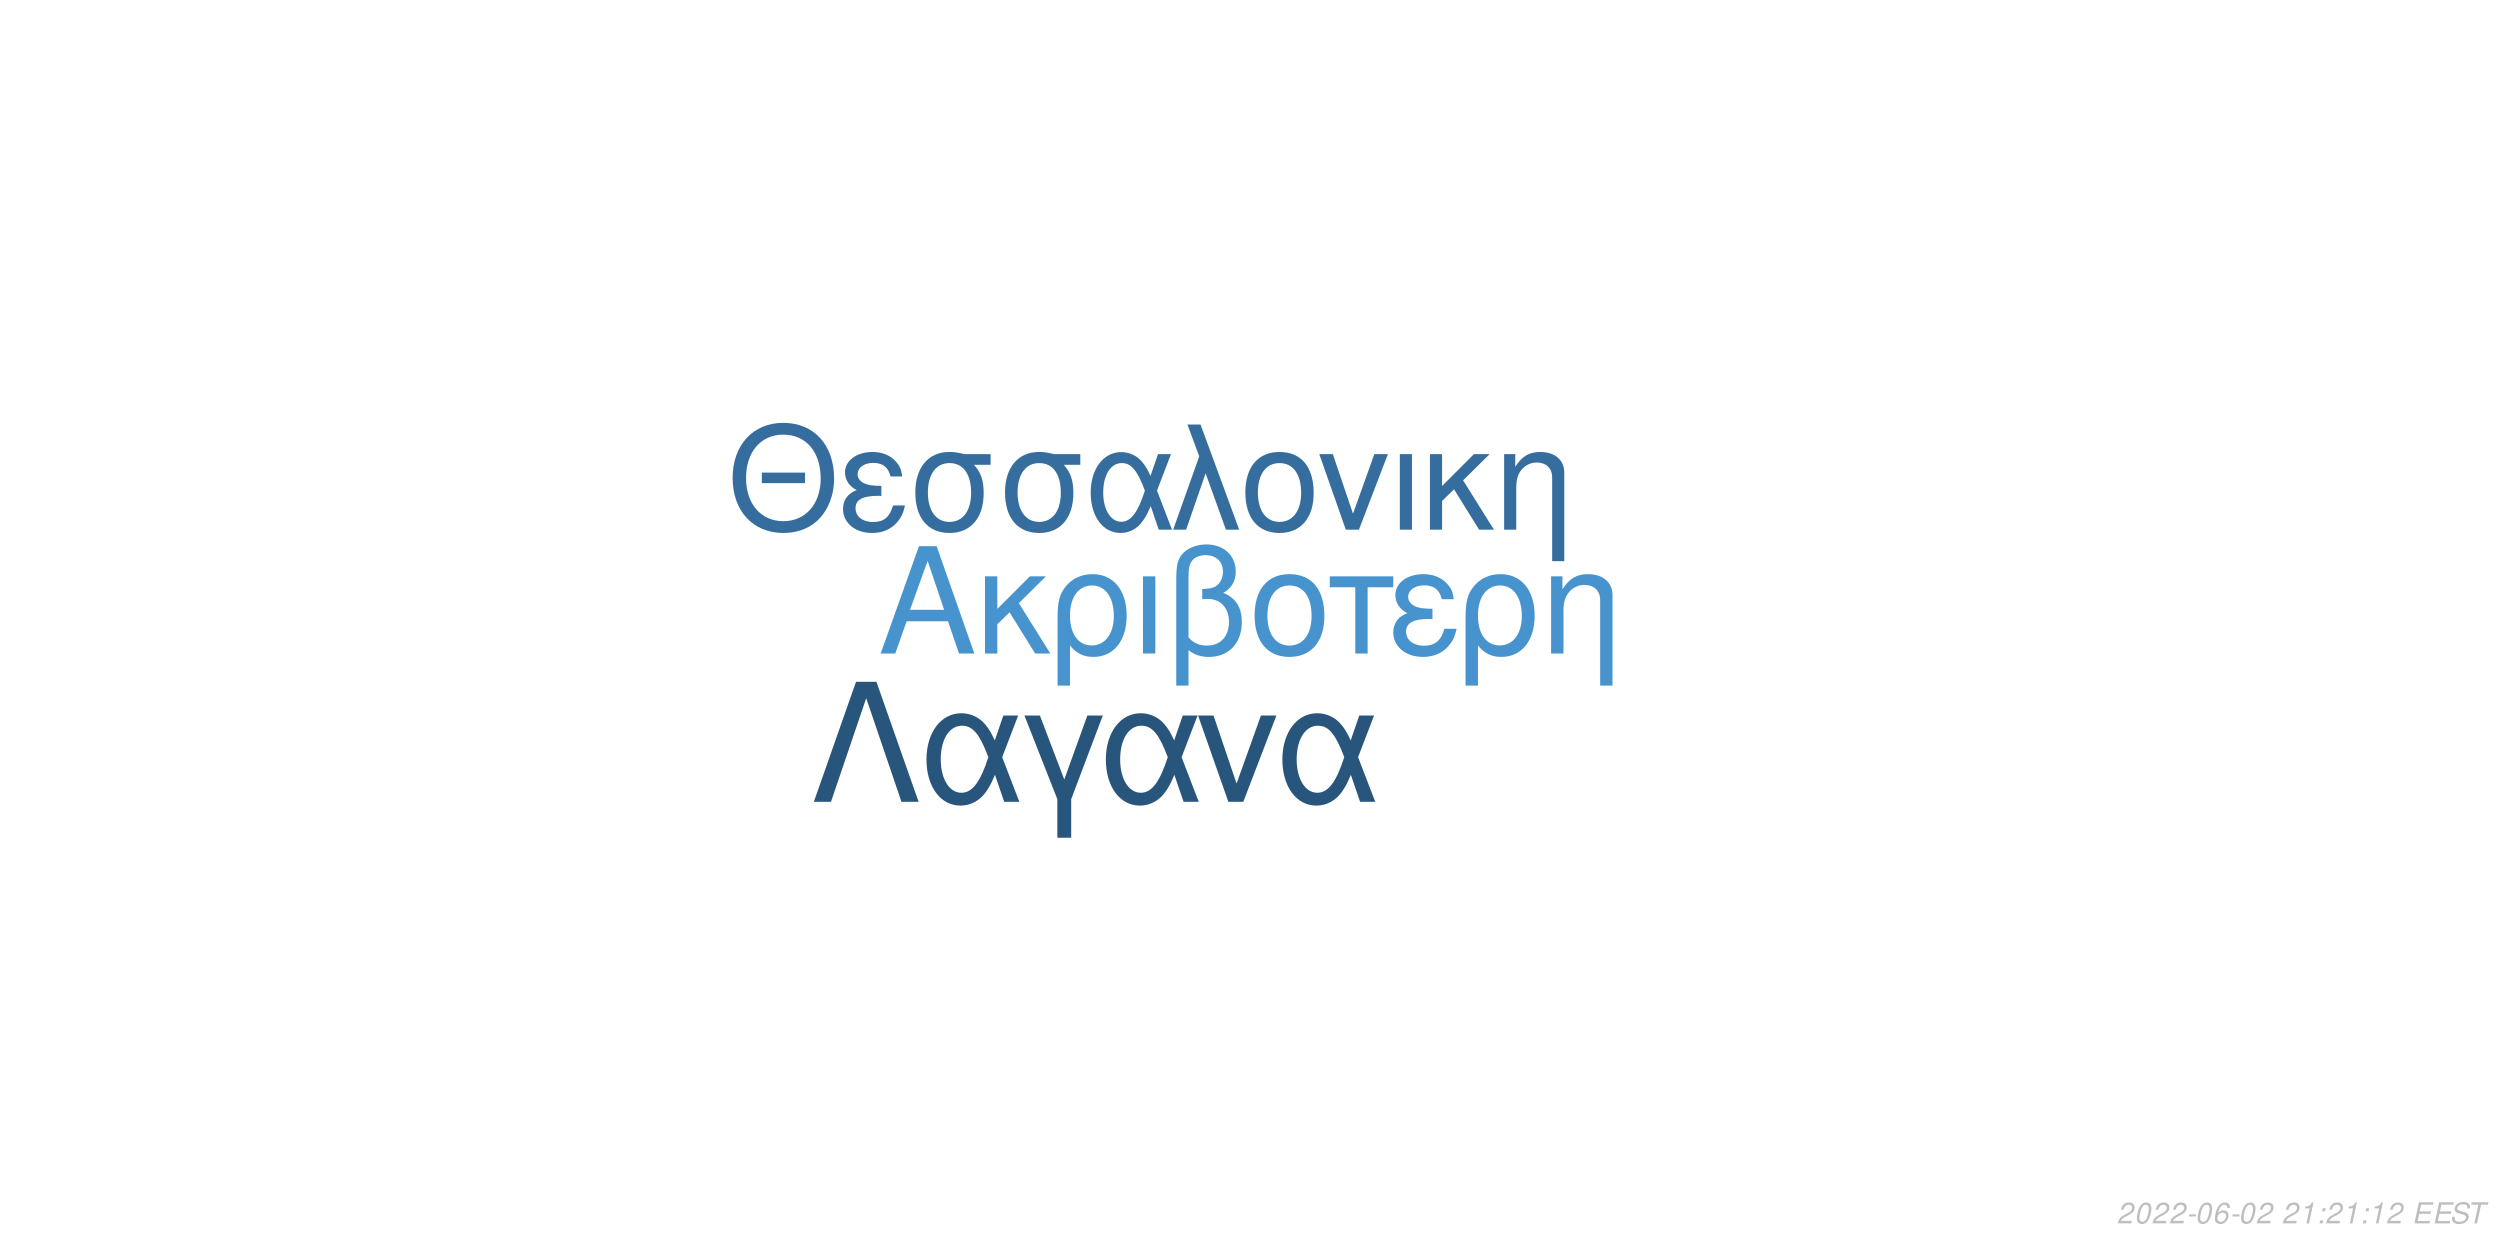
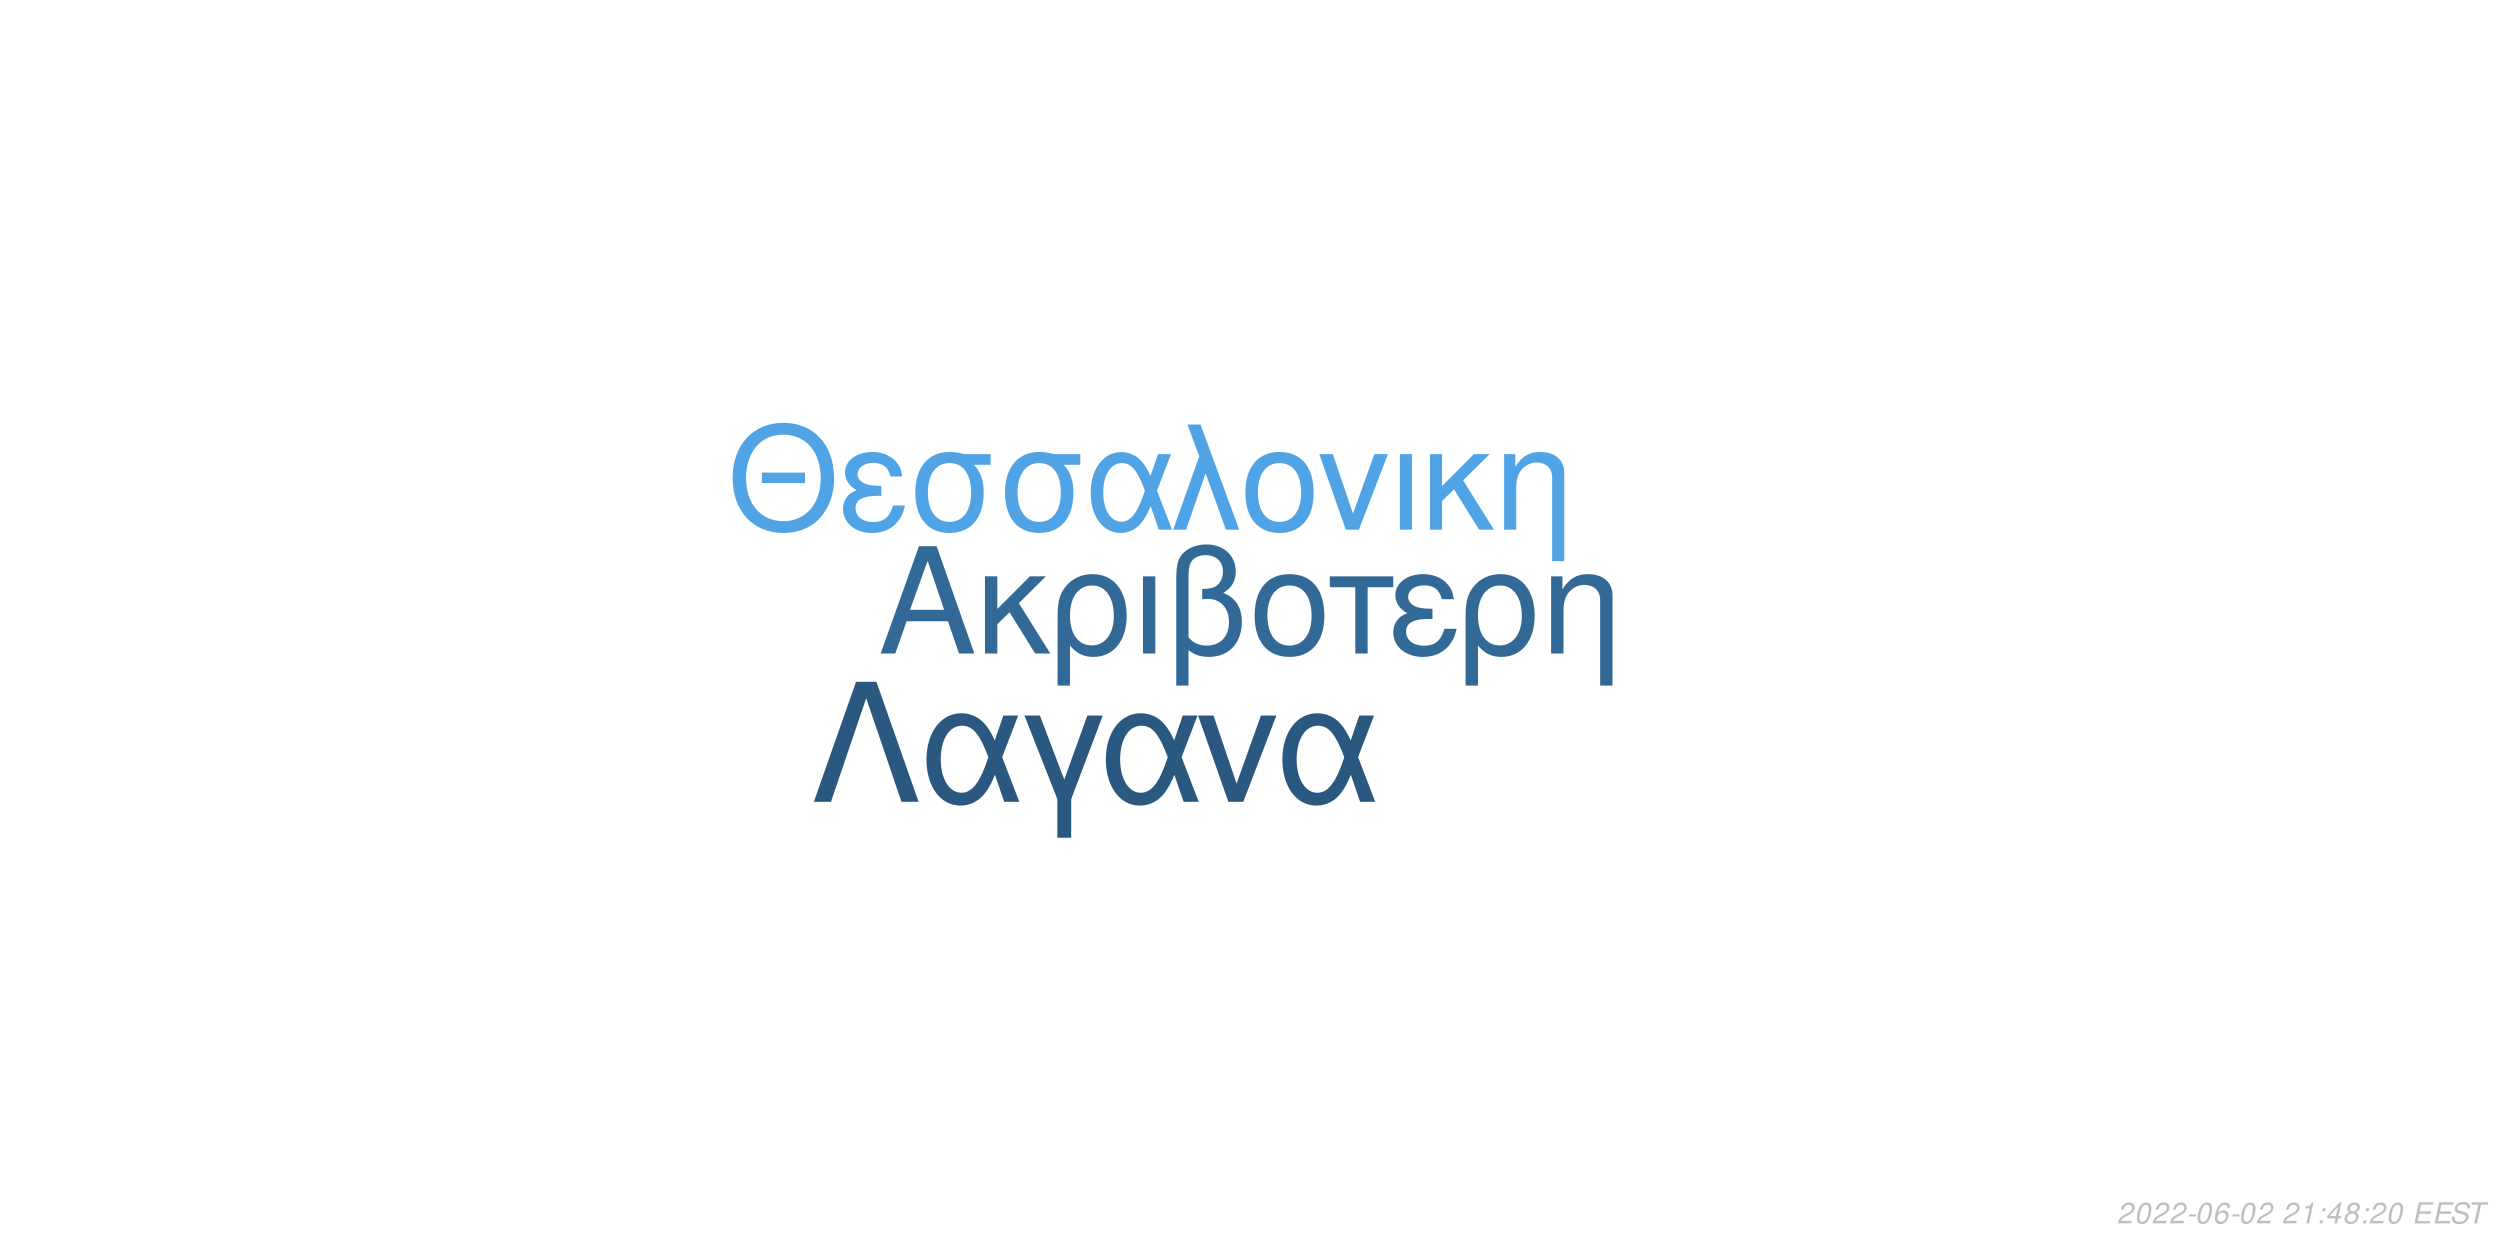
<svg xmlns="http://www.w3.org/2000/svg" xmlns:xlink="http://www.w3.org/1999/xlink" width="864pt" height="432pt" viewBox="0 0 864 432" version="1.1">
  <defs>
    <g>
      <symbol overflow="visible" id="glyph0-0">
        <path style="stroke:none;" d="" />
      </symbol>
      <symbol overflow="visible" id="glyph0-1">
        <path style="stroke:none;" d="M 24.125 -11.141 L 27.938 0 L 33.234 0 L 20.203 -37.094 L 14.094 -37.094 L 0.859 0 L 5.906 0 L 9.828 -11.141 Z M 22.797 -15.109 L 11 -15.109 L 17.094 -32.016 Z M 22.797 -15.109 " />
      </symbol>
      <symbol overflow="visible" id="glyph0-2">
        <path style="stroke:none;" d="M 7.172 -15.422 L 7.172 -26.672 L 2.906 -26.672 L 2.906 0 L 7.172 0 L 7.172 -10.125 L 11.406 -14.25 L 20.25 0 L 25.5 0 L 14.609 -17.406 L 23.969 -26.672 L 18.422 -26.672 Z M 7.172 -15.422 " />
      </symbol>
      <symbol overflow="visible" id="glyph0-3">
        <path style="stroke:none;" d="M 3 11.094 L 7.281 11.094 L 7.281 -2.797 C 9.516 -0.047 11.953 1.172 15.375 1.172 C 22.344 1.172 26.875 -4.422 26.875 -13.031 C 26.875 -21.891 22.297 -27.438 15.062 -27.438 C 11.297 -27.438 7.984 -25.906 5.797 -23.156 C 3.672 -20.516 3 -17.969 3 -12.359 Z M 14.906 -23.516 C 19.547 -23.516 22.438 -19.438 22.438 -12.922 C 22.438 -6.812 19.391 -2.797 14.812 -2.797 C 10.172 -2.797 7.281 -6.766 7.281 -13.125 C 7.281 -19.484 10.234 -23.516 14.906 -23.516 Z M 14.906 -23.516 " />
      </symbol>
      <symbol overflow="visible" id="glyph0-4">
        <path style="stroke:none;" d="M 3.516 0 L 7.781 0 L 7.781 -26.672 L 3.516 -26.672 Z M 3.516 0 " />
      </symbol>
      <symbol overflow="visible" id="glyph0-5">
        <path style="stroke:none;" d="M 4.016 11.094 L 8.25 11.094 L 8.25 -1.172 C 10.172 0.406 12.422 1.172 15.312 1.172 C 22.188 1.172 26.672 -3.609 26.672 -10.891 C 26.672 -15.984 24.578 -19.234 20.25 -20.969 C 23.109 -22.547 24.578 -25.031 24.578 -28.344 C 24.578 -33.844 20.406 -37.703 14.453 -37.703 C 10.938 -37.703 7.734 -36.391 6 -34.25 C 4.484 -32.422 4.016 -30.328 4.016 -25.391 Z M 8.25 -25.656 C 8.25 -29.359 8.5 -30.844 9.469 -32.062 C 10.375 -33.281 12.156 -34 14.094 -34 C 17.812 -34 20.156 -31.812 20.156 -28.297 C 20.156 -25.953 18.984 -23.812 17.297 -23.047 C 16.281 -22.547 15.469 -22.438 12.984 -22.297 L 12.984 -18.781 C 13.734 -18.828 14.344 -18.875 14.969 -18.875 C 19.344 -18.875 22.234 -15.719 22.234 -10.891 C 22.234 -5.906 19.281 -2.75 14.656 -2.75 C 11.953 -2.75 9.922 -3.609 8.25 -5.594 Z M 8.25 -25.656 " />
      </symbol>
      <symbol overflow="visible" id="glyph0-6">
        <path style="stroke:none;" d="M 14.094 -27.438 C 6.562 -27.438 2.094 -22.094 2.094 -13.125 C 2.094 -4.125 6.562 1.172 14.141 1.172 C 21.672 1.172 26.203 -4.172 26.203 -12.922 C 26.203 -22.188 21.828 -27.438 14.094 -27.438 Z M 14.141 -23.516 C 18.938 -23.516 21.781 -19.594 21.781 -12.984 C 21.781 -6.672 18.828 -2.75 14.141 -2.75 C 9.422 -2.75 6.516 -6.672 6.516 -13.125 C 6.516 -19.594 9.422 -23.516 14.141 -23.516 Z M 14.141 -23.516 " />
      </symbol>
      <symbol overflow="visible" id="glyph0-7">
        <path style="stroke:none;" d="M 7.891 0 L 12.156 0 L 12.156 -22.906 L 21.016 -22.906 L 21.016 -26.672 L -0.922 -26.672 L -0.922 -22.906 L 7.891 -22.906 Z M 7.891 0 " />
      </symbol>
      <symbol overflow="visible" id="glyph0-8">
        <path style="stroke:none;" d="M 14.562 -15.469 C 11.344 -15.469 9.562 -15.781 8.297 -16.438 C 6.922 -17.203 6.156 -18.328 6.156 -19.547 C 6.156 -21.891 8.453 -23.562 11.656 -23.562 C 15.062 -23.562 16.953 -22.094 17.812 -18.781 L 21.938 -18.781 C 21.578 -21.266 21.062 -22.5 19.797 -23.922 C 17.812 -26.203 14.906 -27.438 11.453 -27.438 C 5.797 -27.438 1.734 -24.375 1.734 -20.203 C 1.734 -17.609 3.156 -15.375 5.859 -13.938 C 2.797 -12.875 1.016 -10.484 1.016 -7.328 C 1.016 -2.391 5.297 1.172 11.25 1.172 C 14.969 1.172 17.906 -0.109 20.156 -2.641 C 21.578 -4.328 22.297 -5.797 22.906 -8.547 L 18.672 -8.547 C 17.5 -4.422 15.422 -2.703 11.609 -2.703 C 7.938 -2.703 5.438 -4.688 5.438 -7.578 C 5.438 -10.578 7.938 -11.953 13.484 -11.953 C 13.641 -11.953 14.094 -11.953 14.562 -11.906 Z M 14.562 -15.469 " />
      </symbol>
      <symbol overflow="visible" id="glyph0-9">
        <path style="stroke:none;" d="M 3.562 -26.672 L 3.562 0 L 7.844 0 L 7.844 -14.703 C 7.844 -17.906 8.5 -19.891 10.031 -21.531 C 11.406 -22.953 13.188 -23.719 15.062 -23.719 C 18.375 -23.719 20.516 -21.672 20.516 -18.469 L 20.516 11.094 L 24.781 11.094 L 24.781 -20.156 C 24.781 -24.578 21.469 -27.438 16.328 -27.438 C 12.359 -27.438 9.828 -25.906 7.484 -22.188 L 7.484 -26.672 Z M 3.562 -26.672 " />
      </symbol>
      <symbol overflow="visible" id="glyph1-0">
        <path style="stroke:none;" d="" />
      </symbol>
      <symbol overflow="visible" id="glyph1-1">
        <path style="stroke:none;" d="M 26.859 -19.734 L 11.953 -19.734 L 11.953 -16.094 L 26.859 -16.094 Z M 19.328 -36.922 C 8.922 -36.922 1.844 -29.25 1.844 -17.891 C 1.844 -6.484 8.875 1.141 19.391 1.141 C 23.812 1.141 27.703 -0.203 30.641 -2.688 C 34.578 -6.031 36.922 -11.656 36.922 -17.594 C 36.922 -29.297 30 -36.922 19.328 -36.922 Z M 19.328 -32.844 C 27.203 -32.844 32.281 -26.906 32.281 -17.688 C 32.281 -8.922 27.062 -2.938 19.391 -2.938 C 11.609 -2.938 6.484 -8.922 6.484 -17.891 C 6.484 -26.859 11.609 -32.844 19.328 -32.844 Z M 19.328 -32.844 " />
      </symbol>
      <symbol overflow="visible" id="glyph1-2">
        <path style="stroke:none;" d="M 14.25 -15.141 C 11.109 -15.141 9.375 -15.453 8.125 -16.094 C 6.781 -16.844 6.031 -17.938 6.031 -19.141 C 6.031 -21.422 8.266 -23.078 11.406 -23.078 C 14.75 -23.078 16.594 -21.625 17.438 -18.391 L 21.469 -18.391 C 21.125 -20.828 20.625 -22.031 19.391 -23.422 C 17.438 -25.656 14.594 -26.859 11.219 -26.859 C 5.688 -26.859 1.688 -23.875 1.688 -19.781 C 1.688 -17.234 3.094 -15.047 5.734 -13.656 C 2.734 -12.609 1 -10.266 1 -7.172 C 1 -2.344 5.188 1.141 11.016 1.141 C 14.656 1.141 17.547 -0.094 19.734 -2.594 C 21.125 -4.234 21.828 -5.688 22.422 -8.375 L 18.281 -8.375 C 17.141 -4.328 15.094 -2.641 11.359 -2.641 C 7.766 -2.641 5.328 -4.578 5.328 -7.422 C 5.328 -10.359 7.766 -11.703 13.203 -11.703 C 13.359 -11.703 13.797 -11.703 14.25 -11.656 Z M 14.25 -15.141 " />
      </symbol>
      <symbol overflow="visible" id="glyph1-3">
        <path style="stroke:none;" d="M 29 -26.109 L 19.938 -26.109 C 17.594 -26.703 16.438 -26.859 14.703 -26.859 C 7.469 -26.859 2.984 -21.469 2.984 -12.859 C 2.984 -4.031 7.375 1.141 14.797 1.141 C 22.172 1.141 26.609 -4.078 26.609 -12.656 C 26.609 -17.047 25.656 -19.828 23.266 -22.422 L 29 -22.422 Z M 14.797 -23.016 C 19.531 -23.016 22.266 -19.234 22.266 -12.75 C 22.266 -6.531 19.438 -2.688 14.797 -2.688 C 10.172 -2.688 7.328 -6.531 7.328 -12.859 C 7.328 -19.188 10.172 -23.016 14.797 -23.016 Z M 14.797 -23.016 " />
      </symbol>
      <symbol overflow="visible" id="glyph1-4">
        <path style="stroke:none;" d="M 29.344 -26.109 L 24.859 -26.109 L 22.266 -18.578 C 21.125 -21.031 20.484 -22.125 19.328 -23.469 C 17.547 -25.609 14.906 -26.812 12.156 -26.812 C 5.984 -26.812 1.594 -20.984 1.594 -12.812 C 1.594 -4.578 5.828 1.141 11.906 1.141 C 14.953 1.141 17.734 -0.344 19.625 -3.047 C 20.672 -4.531 21.281 -5.688 22.328 -8.172 L 25.109 0 L 29.703 0 L 24.516 -13.5 Z M 20.328 -13.5 C 17.891 -5.922 15.453 -2.734 12.156 -2.734 C 8.516 -2.734 5.922 -6.922 5.922 -12.812 C 5.922 -18.938 8.516 -23.016 12.359 -23.016 C 15.594 -23.016 17.688 -20.531 20.328 -13.5 Z M 20.328 -13.5 " />
      </symbol>
      <symbol overflow="visible" id="glyph1-5">
        <path style="stroke:none;" d="M 1.094 0 L 5.578 0 L 12.312 -19.484 L 19.328 0 L 23.922 0 L 10.562 -36.328 L 6.031 -36.328 L 10.109 -25.359 Z M 1.094 0 " />
      </symbol>
      <symbol overflow="visible" id="glyph1-6">
        <path style="stroke:none;" d="M 13.797 -26.859 C 6.422 -26.859 2.047 -21.625 2.047 -12.859 C 2.047 -4.031 6.422 1.141 13.859 1.141 C 21.234 1.141 25.656 -4.078 25.656 -12.656 C 25.656 -21.719 21.375 -26.859 13.797 -26.859 Z M 13.859 -23.016 C 18.531 -23.016 21.328 -19.188 21.328 -12.703 C 21.328 -6.531 18.438 -2.688 13.859 -2.688 C 9.219 -2.688 6.375 -6.531 6.375 -12.859 C 6.375 -19.188 9.219 -23.016 13.859 -23.016 Z M 13.859 -23.016 " />
      </symbol>
      <symbol overflow="visible" id="glyph1-7">
        <path style="stroke:none;" d="M 14.297 0 L 24.312 -26.109 L 19.625 -26.109 L 12.25 -5.531 L 5.281 -26.109 L 0.594 -26.109 L 9.766 0 Z M 14.297 0 " />
      </symbol>
      <symbol overflow="visible" id="glyph1-8">
        <path style="stroke:none;" d="M 3.438 0 L 7.625 0 L 7.625 -26.109 L 3.438 -26.109 Z M 3.438 0 " />
      </symbol>
      <symbol overflow="visible" id="glyph1-9">
        <path style="stroke:none;" d="M 7.031 -15.094 L 7.031 -26.109 L 2.844 -26.109 L 2.844 0 L 7.031 0 L 7.031 -9.922 L 11.156 -13.953 L 19.828 0 L 24.969 0 L 14.297 -17.047 L 23.469 -26.109 L 18.031 -26.109 Z M 7.031 -15.094 " />
      </symbol>
      <symbol overflow="visible" id="glyph1-10">
        <path style="stroke:none;" d="M 3.484 -26.109 L 3.484 0 L 7.672 0 L 7.672 -14.406 C 7.672 -17.547 8.328 -19.484 9.812 -21.078 C 11.156 -22.469 12.906 -23.219 14.75 -23.219 C 17.984 -23.219 20.078 -21.234 20.078 -18.094 L 20.078 10.859 L 24.266 10.859 L 24.266 -19.734 C 24.266 -24.062 21.031 -26.859 16 -26.859 C 12.109 -26.859 9.609 -25.359 7.328 -21.719 L 7.328 -26.109 Z M 3.484 -26.109 " />
      </symbol>
      <symbol overflow="visible" id="glyph2-0">
        <path style="stroke:none;" d="" />
      </symbol>
      <symbol overflow="visible" id="glyph2-1">
        <path style="stroke:none;" d="M 22.531 -41.484 L 15.484 -41.484 L 0.906 0 L 6.828 0 L 19 -35.797 L 31.188 0 L 37.109 0 Z M 22.531 -41.484 " />
      </symbol>
      <symbol overflow="visible" id="glyph2-2">
        <path style="stroke:none;" d="M 33.516 -29.812 L 28.391 -29.812 L 25.438 -21.219 C 24.125 -24.016 23.391 -25.266 22.078 -26.797 C 20.031 -29.25 17.016 -30.609 13.891 -30.609 C 6.828 -30.609 1.828 -23.953 1.828 -14.625 C 1.828 -5.234 6.656 1.312 13.594 1.312 C 17.078 1.312 20.266 -0.391 22.422 -3.469 C 23.609 -5.172 24.297 -6.484 25.5 -9.328 L 28.688 0 L 33.922 0 L 28 -15.422 Z M 23.219 -15.422 C 20.422 -6.766 17.641 -3.125 13.891 -3.125 C 9.734 -3.125 6.766 -7.906 6.766 -14.625 C 6.766 -21.625 9.734 -26.297 14.109 -26.297 C 17.812 -26.297 20.203 -23.453 23.219 -15.422 Z M 23.219 -15.422 " />
      </symbol>
      <symbol overflow="visible" id="glyph2-3">
        <path style="stroke:none;" d="M 12.062 12.406 L 16.844 12.406 L 16.844 -0.906 L 27.766 -29.812 L 22.422 -29.812 L 14.453 -7.688 L 6.031 -29.812 L 0.688 -29.812 L 12.062 -0.906 Z M 12.062 12.406 " />
      </symbol>
      <symbol overflow="visible" id="glyph2-4">
        <path style="stroke:none;" d="M 16.328 0 L 27.766 -29.812 L 22.422 -29.812 L 14 -6.312 L 6.031 -29.812 L 0.688 -29.812 L 11.156 0 Z M 16.328 0 " />
      </symbol>
      <symbol overflow="visible" id="glyph3-0">
        <path style="stroke:none;" d="" />
      </symbol>
      <symbol overflow="visible" id="glyph3-1">
        <path style="stroke:none;" d="M 5.234 -0.875 L 1.469 -0.875 C 1.641 -1.375 2.203 -1.891 3.109 -2.344 L 4.234 -2.938 C 5.562 -3.625 6.219 -4.469 6.219 -5.484 C 6.219 -5.938 6.062 -6.359 5.797 -6.656 C 5.469 -7.047 4.984 -7.234 4.312 -7.234 C 2.766 -7.234 1.891 -6.453 1.484 -4.734 L 2.375 -4.734 C 2.484 -5.188 2.609 -5.484 2.797 -5.75 C 3.094 -6.203 3.609 -6.453 4.188 -6.453 C 4.891 -6.453 5.344 -6.031 5.344 -5.375 C 5.344 -4.703 4.859 -4.094 4.016 -3.656 L 2.984 -3.125 C 1.234 -2.188 0.797 -1.656 0.344 -0.016 L 5.047 -0.016 Z M 5.234 -0.875 " />
      </symbol>
      <symbol overflow="visible" id="glyph3-2">
        <path style="stroke:none;" d="M 4.203 -7.234 C 3.375 -7.234 2.688 -6.812 2.125 -5.984 C 1.484 -5.047 0.984 -3.188 0.984 -1.734 C 0.984 -1.109 1.172 -0.562 1.484 -0.266 C 1.797 0.047 2.281 0.234 2.766 0.234 C 3.625 0.234 4.281 -0.156 4.859 -1.016 C 5.516 -1.953 6 -3.797 6 -5.266 C 6 -6.5 5.328 -7.234 4.203 -7.234 Z M 4.094 -6.453 C 4.734 -6.453 5.125 -5.984 5.125 -5.156 C 5.125 -4.203 4.781 -2.625 4.406 -1.812 C 3.984 -0.938 3.516 -0.547 2.875 -0.547 C 2.25 -0.547 1.875 -1.031 1.875 -1.828 C 1.875 -2.797 2.203 -4.344 2.594 -5.203 C 2.984 -6.047 3.453 -6.453 4.094 -6.453 Z M 4.094 -6.453 " />
      </symbol>
      <symbol overflow="visible" id="glyph3-3">
        <path style="stroke:none;" d="M 3.516 -3.125 L 1.125 -3.125 L 0.969 -2.406 L 3.359 -2.406 Z M 3.516 -3.125 " />
      </symbol>
      <symbol overflow="visible" id="glyph3-4">
        <path style="stroke:none;" d="M 6.125 -5.344 L 6.141 -5.625 C 6.141 -6.609 5.453 -7.234 4.391 -7.234 C 3.438 -7.234 2.641 -6.719 2.016 -5.703 C 1.422 -4.781 0.938 -2.953 0.938 -1.688 C 0.938 -0.516 1.688 0.234 2.859 0.234 C 3.703 0.234 4.438 -0.156 5 -0.875 C 5.406 -1.422 5.672 -2.156 5.672 -2.766 C 5.672 -3.812 4.969 -4.5 3.906 -4.5 C 3.234 -4.5 2.672 -4.234 2.094 -3.625 C 2.406 -5.375 3.234 -6.453 4.25 -6.453 C 4.703 -6.453 5.062 -6.234 5.172 -5.844 C 5.203 -5.719 5.234 -5.578 5.25 -5.344 Z M 3.656 -3.734 C 4.344 -3.734 4.797 -3.281 4.797 -2.625 C 4.797 -1.469 3.984 -0.547 2.984 -0.547 C 2.297 -0.547 1.812 -1.047 1.812 -1.766 C 1.812 -2.859 2.625 -3.734 3.656 -3.734 Z M 3.656 -3.734 " />
      </symbol>
      <symbol overflow="visible" id="glyph3-5">
        <path style="stroke:none;" d="" />
      </symbol>
      <symbol overflow="visible" id="glyph3-6">
        <path style="stroke:none;" d="M 3.703 -5.188 L 2.594 0 L 3.469 0 L 5.016 -7.234 L 4.438 -7.234 C 3.906 -6.156 3.688 -6.016 2.234 -5.812 L 2.109 -5.188 Z M 3.703 -5.188 " />
      </symbol>
      <symbol overflow="visible" id="glyph3-7">
        <path style="stroke:none;" d="M 2.359 -1.031 L 1.312 -1.031 L 1.094 0 L 2.141 0 Z M 3.266 -5.234 L 2.219 -5.234 L 2 -4.203 L 3.047 -4.203 Z M 3.266 -5.234 " />
      </symbol>
      <symbol overflow="visible" id="glyph3-8">
+         <path style="stroke:none;" d="M 3.625 -1.75 L 3.266 0 L 4.141 0 L 4.516 -1.75 L 5.562 -1.75 L 5.734 -2.531 L 4.688 -2.531 L 5.688 -7.234 L 5.016 -7.234 L 0.844 -2.672 L 0.641 -1.75 Z M 3.797 -2.531 L 1.594 -2.531 L 4.469 -5.703 Z M 3.797 -2.531 " />
+       </symbol>
+       <symbol overflow="visible" id="glyph3-9">
+         <path style="stroke:none;" d="M 4.766 -3.797 C 5.078 -3.969 5.234 -4.078 5.438 -4.234 C 5.812 -4.594 6.062 -5.172 6.062 -5.734 C 6.062 -6.625 5.344 -7.234 4.266 -7.234 C 2.812 -7.234 1.703 -6.219 1.703 -4.875 C 1.703 -4.406 1.875 -4.125 2.359 -3.812 C 1.297 -3.312 0.75 -2.516 0.75 -1.469 C 0.75 -0.438 1.547 0.234 2.812 0.234 C 3.656 0.234 4.359 -0.094 4.938 -0.734 C 5.359 -1.234 5.609 -1.859 5.609 -2.438 C 5.609 -3.047 5.312 -3.516 4.766 -3.797 Z M 4.109 -6.453 C 4.797 -6.453 5.188 -6.125 5.188 -5.578 C 5.188 -5.266 5.062 -4.922 4.859 -4.672 C 4.562 -4.312 4.188 -4.156 3.656 -4.156 C 2.984 -4.156 2.594 -4.453 2.594 -4.984 C 2.594 -5.859 3.203 -6.453 4.109 -6.453 Z M 3.453 -3.406 C 4.234 -3.406 4.734 -2.984 4.734 -2.312 C 4.734 -1.312 3.922 -0.547 2.875 -0.547 C 2.125 -0.547 1.625 -0.969 1.625 -1.625 C 1.625 -2.609 2.438 -3.406 3.453 -3.406 Z M 3.453 -3.406 " />
+       </symbol>
+       <symbol overflow="visible" id="glyph3-10">
        <path style="stroke:none;" d="M 2.547 -3.312 L 6.5 -3.312 L 6.688 -4.141 L 2.719 -4.141 L 3.219 -6.469 L 7.344 -6.469 L 7.516 -7.297 L 2.453 -7.297 L 0.906 0 L 6.125 0 L 6.297 -0.812 L 2.016 -0.812 Z M 2.547 -3.312 " />
      </symbol>
-       <symbol overflow="visible" id="glyph3-9">
+       <symbol overflow="visible" id="glyph3-11">
        <path style="stroke:none;" d="M 7.062 -5.156 C 7.125 -5.438 7.141 -5.562 7.141 -5.703 C 7.141 -6.156 6.938 -6.594 6.594 -6.891 C 6.188 -7.25 5.656 -7.406 4.875 -7.406 C 3.844 -7.406 3.047 -7.125 2.5 -6.562 C 2.094 -6.141 1.781 -5.438 1.781 -4.922 C 1.781 -4.297 2.219 -3.766 2.891 -3.562 L 4.594 -3.094 C 5.406 -2.859 5.734 -2.578 5.734 -2.094 C 5.734 -1.781 5.547 -1.406 5.266 -1.141 C 4.844 -0.766 4.266 -0.578 3.453 -0.578 C 2.328 -0.578 1.812 -0.984 1.812 -1.906 C 1.812 -2.047 1.812 -2.125 1.844 -2.312 L 0.984 -2.312 C 0.906 -2.062 0.891 -1.906 0.891 -1.688 C 0.891 -0.484 1.797 0.234 3.297 0.234 C 4.359 0.234 5.234 -0.062 5.812 -0.609 C 6.344 -1.078 6.688 -1.797 6.688 -2.375 C 6.688 -2.641 6.609 -2.906 6.453 -3.156 C 6.234 -3.5 5.938 -3.703 5.469 -3.828 L 3.75 -4.312 C 2.984 -4.547 2.734 -4.734 2.734 -5.188 C 2.734 -5.547 2.875 -5.844 3.188 -6.109 C 3.547 -6.438 4.031 -6.594 4.703 -6.594 C 5.266 -6.594 5.688 -6.484 5.906 -6.297 C 6.094 -6.125 6.219 -5.797 6.219 -5.516 C 6.219 -5.422 6.203 -5.344 6.188 -5.156 Z M 7.062 -5.156 " />
      </symbol>
-       <symbol overflow="visible" id="glyph3-10">
+       <symbol overflow="visible" id="glyph3-12">
        <path style="stroke:none;" d="M 4.938 -6.469 L 7.312 -6.469 L 7.484 -7.297 L 1.75 -7.297 L 1.578 -6.469 L 3.984 -6.469 L 2.609 0 L 3.547 0 Z M 4.938 -6.469 " />
      </symbol>
    </g>
  </defs>
  <g id="surface1">
    <rect x="0" y="0" width="864" height="432" style="fill:rgb(100%,100%,100%);fill-opacity:1;stroke:none;" />
-     <g style="fill:rgb(27.843%,57.647%,80.784%);fill-opacity:1;">
+     <g style="fill:rgb(19.608%,41.176%,59.216%);fill-opacity:1;">
      <use xlink:href="#glyph0-1" x="303.5" y="225.861" />
      <use xlink:href="#glyph0-2" x="337.5" y="225.861" />
      <use xlink:href="#glyph0-3" x="362.5" y="225.861" />
      <use xlink:href="#glyph0-4" x="391.5" y="225.861" />
      <use xlink:href="#glyph0-5" x="402.5" y="225.861" />
      <use xlink:href="#glyph0-6" x="431.5" y="225.861" />
      <use xlink:href="#glyph0-7" x="460.5" y="225.861" />
      <use xlink:href="#glyph0-8" x="480.5" y="225.861" />
      <use xlink:href="#glyph0-3" x="503.5" y="225.861" />
      <use xlink:href="#glyph0-9" x="532.5" y="225.861" />
    </g>
-     <g style="fill:rgb(20.784%,43.137%,61.961%);fill-opacity:1;">
+     <g style="fill:rgb(31.373%,64.314%,90.196%);fill-opacity:1;">
      <use xlink:href="#glyph1-1" x="251.348" y="183.058" />
      <use xlink:href="#glyph1-2" x="290.348" y="183.058" />
      <use xlink:href="#glyph1-3" x="313.348" y="183.058" />
      <use xlink:href="#glyph1-3" x="344.348" y="183.058" />
      <use xlink:href="#glyph1-4" x="375.348" y="183.058" />
      <use xlink:href="#glyph1-5" x="404.348" y="183.058" />
      <use xlink:href="#glyph1-6" x="428.348" y="183.058" />
      <use xlink:href="#glyph1-7" x="455.348" y="183.058" />
      <use xlink:href="#glyph1-8" x="480.348" y="183.058" />
      <use xlink:href="#glyph1-9" x="491.348" y="183.058" />
      <use xlink:href="#glyph1-10" x="516.348" y="183.058" />
    </g>
-     <g style="fill:rgb(15.686%,33.333%,48.627%);fill-opacity:1;">
+     <g style="fill:rgb(16.471%,34.51%,50.196%);fill-opacity:1;">
      <use xlink:href="#glyph2-1" x="280.359" y="277.105" />
      <use xlink:href="#glyph2-2" x="318.359" y="277.105" />
      <use xlink:href="#glyph2-3" x="353.359" y="277.105" />
      <use xlink:href="#glyph2-2" x="380.359" y="277.105" />
      <use xlink:href="#glyph2-4" x="413.359" y="277.105" />
      <use xlink:href="#glyph2-2" x="441.359" y="277.105" />
    </g>
    <g style="fill:rgb(74.51%,74.51%,74.51%);fill-opacity:1;">
      <use xlink:href="#glyph3-1" x="731.52" y="422.81" />
      <use xlink:href="#glyph3-2" x="737.52" y="422.81" />
      <use xlink:href="#glyph3-1" x="743.52" y="422.81" />
      <use xlink:href="#glyph3-1" x="749.52" y="422.81" />
      <use xlink:href="#glyph3-3" x="755.52" y="422.81" />
      <use xlink:href="#glyph3-2" x="758.52" y="422.81" />
      <use xlink:href="#glyph3-4" x="764.52" y="422.81" />
      <use xlink:href="#glyph3-3" x="770.52" y="422.81" />
      <use xlink:href="#glyph3-2" x="773.52" y="422.81" />
      <use xlink:href="#glyph3-1" x="779.52" y="422.81" />
      <use xlink:href="#glyph3-5" x="785.52" y="422.81" />
      <use xlink:href="#glyph3-1" x="788.52" y="422.81" />
      <use xlink:href="#glyph3-6" x="794.52" y="422.81" />
      <use xlink:href="#glyph3-7" x="800.52" y="422.81" />
-       <use xlink:href="#glyph3-1" x="803.52" y="422.81" />
-       <use xlink:href="#glyph3-6" x="809.52" y="422.81" />
+       <use xlink:href="#glyph3-8" x="803.52" y="422.81" />
+       <use xlink:href="#glyph3-9" x="809.52" y="422.81" />
      <use xlink:href="#glyph3-7" x="815.52" y="422.81" />
-       <use xlink:href="#glyph3-6" x="818.52" y="422.81" />
-       <use xlink:href="#glyph3-1" x="824.52" y="422.81" />
+       <use xlink:href="#glyph3-1" x="818.52" y="422.81" />
+       <use xlink:href="#glyph3-2" x="824.52" y="422.81" />
      <use xlink:href="#glyph3-5" x="830.52" y="422.81" />
-       <use xlink:href="#glyph3-8" x="833.52" y="422.81" />
-       <use xlink:href="#glyph3-8" x="840.52" y="422.81" />
-       <use xlink:href="#glyph3-9" x="846.52" y="422.81" />
-       <use xlink:href="#glyph3-10" x="852.52" y="422.81" />
+       <use xlink:href="#glyph3-10" x="833.52" y="422.81" />
+       <use xlink:href="#glyph3-10" x="840.52" y="422.81" />
+       <use xlink:href="#glyph3-11" x="846.52" y="422.81" />
+       <use xlink:href="#glyph3-12" x="852.52" y="422.81" />
    </g>
  </g>
</svg>
